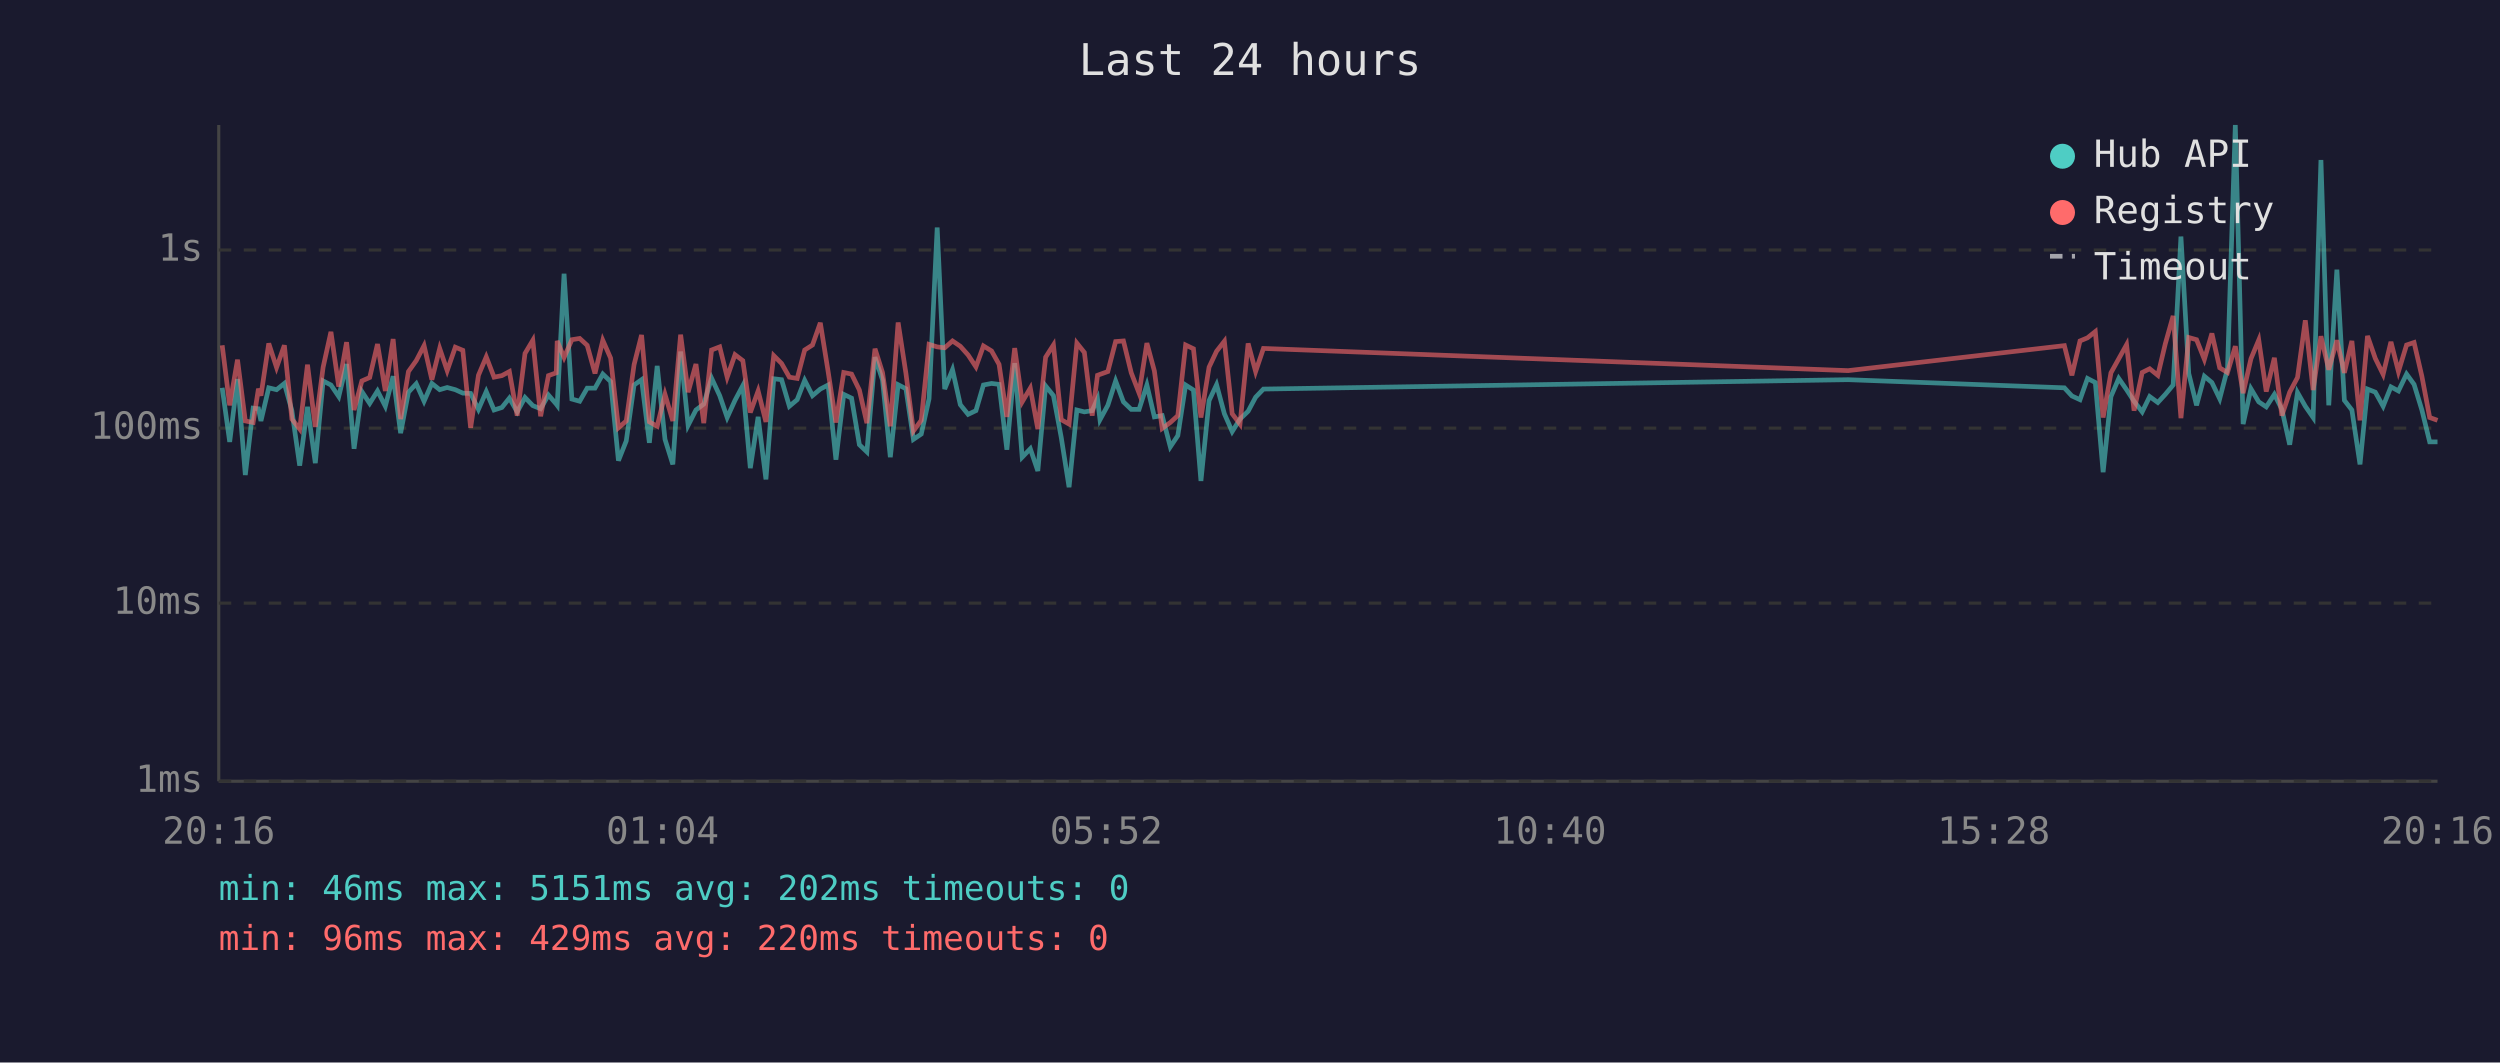
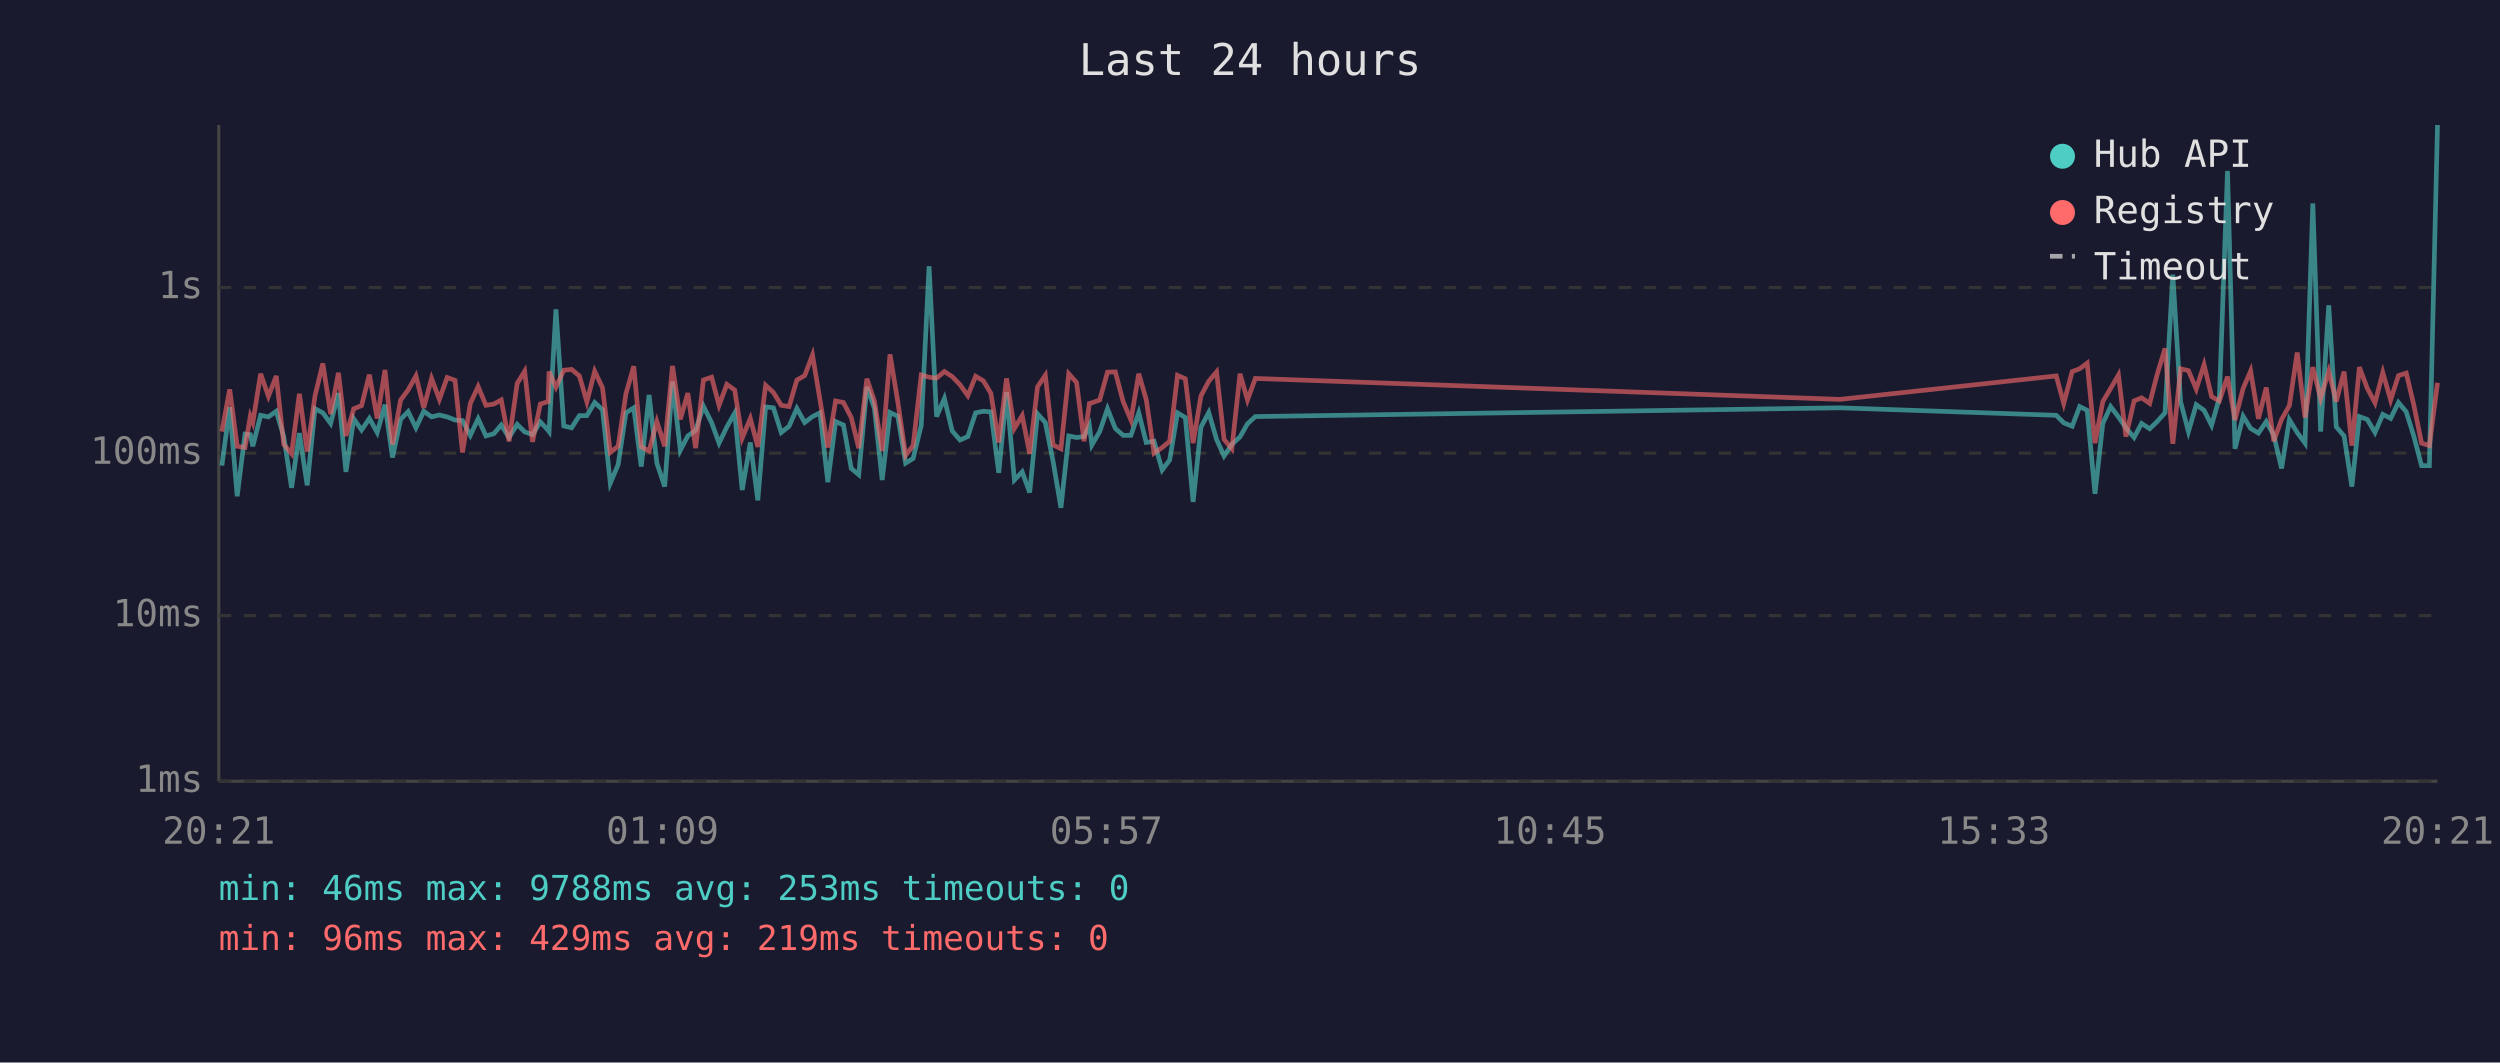
<svg xmlns="http://www.w3.org/2000/svg" viewBox="0 0 800 340" font-family="monospace" font-size="12">
  <rect width="800" height="340" fill="#1a1a2e" />
  <text x="400" y="24" fill="#e0e0e0" font-size="14" text-anchor="middle">Last 24 hours</text>
  <line x1="70" y1="40" x2="70" y2="250" stroke="#444" stroke-width="1" />
  <line x1="70" y1="250" x2="780" y2="250" stroke="#444" stroke-width="1" />
  <line x1="70" y1="250" x2="780" y2="250" stroke="#333" stroke-width="1" stroke-dasharray="4" />
  <text x="65" y="250" fill="#888" text-anchor="end" dominant-baseline="middle">1ms</text>
-   <line x1="70" y1="193" x2="780" y2="193" stroke="#333" stroke-width="1" stroke-dasharray="4" />
-   <text x="65" y="193" fill="#888" text-anchor="end" dominant-baseline="middle">10ms</text>
-   <line x1="70" y1="137" x2="780" y2="137" stroke="#333" stroke-width="1" stroke-dasharray="4" />
-   <text x="65" y="137" fill="#888" text-anchor="end" dominant-baseline="middle">100ms</text>
-   <line x1="70" y1="80" x2="780" y2="80" stroke="#333" stroke-width="1" stroke-dasharray="4" />
-   <text x="65" y="80" fill="#888" text-anchor="end" dominant-baseline="middle">1s</text>
-   <text x="70" y="270" fill="#888" text-anchor="middle">20:16</text>
-   <text x="212" y="270" fill="#888" text-anchor="middle">01:04</text>
-   <text x="354" y="270" fill="#888" text-anchor="middle">05:52</text>
-   <text x="496" y="270" fill="#888" text-anchor="middle">10:40</text>
-   <text x="638" y="270" fill="#888" text-anchor="middle">15:28</text>
-   <text x="780" y="270" fill="#888" text-anchor="middle">20:16</text>
-   <polyline points="71.1,124.1 73.5,141.4 76.0,121.3 78.5,152.0 81.0,130.6 82.7,130.8 83.5,134.7 86.0,124.1 88.5,124.7 91.0,122.7 93.4,131.4 95.9,149.0 98.4,130.2 100.9,148.2 103.4,121.9 105.9,123.2 108.4,126.9 110.9,116.5 113.3,143.6 115.8,125.3 118.3,129.1 120.8,125.1 123.3,130.0 125.8,120.4 128.2,138.6 130.7,125.5 133.2,122.8 135.7,128.4 138.2,122.7 140.7,124.7 143.1,124.0 145.7,124.7 148.1,125.8 150.6,125.9 153.1,131.0 155.6,125.3 158.1,131.2 160.6,130.4 163.0,127.4 165.5,131.8 168.0,127.2 170.5,129.8 173.0,130.8 175.5,126.4 178.0,129.3 178.3,129.7 180.5,87.6 183.0,127.7 185.5,128.4 187.9,124.2 190.4,124.2 192.9,119.7 195.4,122.1 197.9,147.4 200.4,141.1 202.9,123.2 205.3,121.5 207.8,141.7 210.3,117.1 212.8,140.6 215.3,148.6 217.8,112.5 220.2,136.1 222.7,131.2 225.2,129.3 227.7,121.0 230.3,126.6 232.7,133.6 235.2,128.1 237.7,123.4 240.1,149.8 242.6,133.4 245.1,153.4 247.6,121.2 250.1,121.5 252.6,130.0 255.1,127.9 257.5,121.7 260.0,126.6 262.5,124.5 265.0,123.2 267.5,147.1 270.0,126.2 272.5,127.4 275.0,142.3 277.4,144.6 280.0,114.3 282.4,121.6 284.9,146.3 287.4,123.1 289.9,124.4 292.3,140.6 294.8,138.9 297.3,127.6 299.9,72.8 302.3,124.5 304.8,118.3 307.3,129.5 309.8,132.6 312.3,131.4 314.7,123.2 317.3,122.7 319.7,123.0 322.2,143.9 324.7,116.2 327.1,146.3 329.7,143.6 332.1,150.7 334.6,123.5 337.1,126.6 339.6,140.0 342.1,155.9 344.6,131.2 347.0,131.8 349.5,131.4 351.2,127.6 352.0,134.3 354.5,129.7 357.0,121.9 359.5,128.6 362.0,131.0 364.5,131.0 367.0,123.2 369.4,133.4 371.9,133.0 374.5,143.0 376.9,139.4 379.4,123.2 381.9,124.8 384.3,153.9 386.9,128.2 389.3,123.1 391.8,132.4 394.3,138.1 396.8,134.1 399.4,131.6 401.8,127.1 404.3,124.5 591.4,121.5 660.6,124.1 663.0,126.7 665.6,127.9 668.0,121.1 670.5,122.4 673.0,151.1 675.5,126.9 678.0,121.1 680.5,124.7 682.9,128.4 685.5,131.8 687.9,126.9 690.5,128.8 692.9,126.2 695.4,123.2 697.9,75.7 700.4,119.5 702.9,129.7 705.4,120.4 707.8,122.4 710.3,127.6 712.8,118.0 715.3,40.0 717.8,135.7 720.3,124.4 722.8,128.6 725.2,130.2 727.8,126.2 730.2,131.0 732.7,142.3 735.2,125.6 737.7,130.0 740.2,133.6 742.7,51.2 745.2,129.7 747.8,86.3 750.2,128.1 752.6,131.2 755.2,148.6 757.6,124.5 760.1,125.5 762.6,130.0 765.1,123.8 767.5,125.1 770.1,119.7 772.5,123.0 775.0,131.2 777.5,141.4 780.0,141.4" fill="none" stroke="#4ecdc4" stroke-width="1.5" opacity="0.6" />
-   <polyline points="71.1,110.5 73.5,129.7 76.0,115.1 78.5,134.7 81.0,135.2 82.7,124.4 83.5,126.6 86.0,109.9 88.5,117.6 91.0,110.5 93.4,134.1 95.9,137.3 98.4,116.7 100.9,136.6 103.4,117.5 105.9,106.2 108.4,123.7 110.9,109.5 113.3,131.2 115.8,121.9 118.3,120.8 120.8,110.1 123.3,125.1 125.8,108.5 128.2,134.1 130.7,118.9 133.2,115.4 135.7,110.6 138.2,121.5 140.7,111.5 143.1,118.6 145.7,111.1 148.1,112.1 150.6,136.9 153.1,120.1 155.6,114.2 158.1,120.7 160.6,120.2 163.0,118.9 165.5,133.0 168.0,113.1 170.5,108.9 173.0,133.2 175.5,120.2 178.0,119.3 178.3,109.1 180.5,114.4 183.0,108.7 185.5,108.3 187.9,110.5 190.4,119.5 192.9,108.9 195.4,114.6 197.9,136.9 200.4,134.7 202.9,116.7 205.3,107.2 207.8,135.0 210.3,136.4 212.8,126.2 215.3,134.7 217.8,107.1 220.2,125.5 222.7,116.5 225.2,135.4 227.7,112.0 230.3,111.0 232.7,120.7 235.2,113.5 237.7,115.4 240.1,132.0 242.6,125.1 245.1,135.0 247.6,113.8 250.1,116.3 252.6,120.7 255.1,121.1 257.5,112.0 260.0,110.4 262.5,103.3 265.0,118.9 267.5,135.2 270.0,119.2 272.5,119.7 275.0,124.8 277.4,135.4 280.0,111.6 282.4,119.2 284.9,136.4 287.4,103.2 289.9,119.5 292.3,137.9 294.8,134.5 297.3,110.2 299.9,111.0 302.3,111.3 304.8,109.1 307.3,110.8 309.8,113.6 312.3,117.4 314.7,110.7 317.3,112.3 319.7,116.6 322.2,133.4 324.7,111.4 327.1,128.6 329.7,124.2 332.1,137.3 334.6,114.3 337.1,110.4 339.6,134.3 342.1,135.7 344.6,109.8 347.0,112.8 349.5,133.0 351.2,120.1 352.0,119.8 354.5,118.9 357.0,109.3 359.5,109.1 362.0,119.3 364.5,125.8 367.0,109.8 369.4,118.7 371.9,137.1 374.5,135.2 376.9,133.0 379.4,110.4 381.9,111.6 384.3,133.6 386.9,117.5 389.3,112.4 391.8,109.2 394.3,132.4 396.8,135.7 399.4,109.9 401.8,118.9 404.3,111.5 591.4,118.6 660.6,110.6 663.0,120.1 665.6,109.1 668.0,108.1 670.5,106.1 673.0,133.6 675.5,119.3 678.0,114.8 680.5,110.3 682.9,131.4 685.5,119.2 687.9,118.0 690.5,120.1 692.9,110.0 695.4,101.1 697.9,133.8 700.4,108.0 702.9,108.7 705.4,115.0 707.8,106.7 710.3,117.7 712.8,119.2 715.3,110.8 717.8,125.8 720.3,114.8 722.8,108.8 725.2,125.3 727.8,114.5 730.2,133.0 732.7,125.5 735.2,120.8 737.7,102.5 740.2,124.8 742.7,107.6 745.2,118.3 747.8,108.9 750.2,119.3 752.6,109.1 755.2,134.5 757.6,107.5 760.1,114.7 762.6,119.8 765.1,109.4 767.5,118.9 770.1,110.4 772.5,109.6 775.0,120.4 777.5,133.6 780.0,134.5" fill="none" stroke="#ff6b6b" stroke-width="1.5" opacity="0.6" />
+   <line x1="70" y1="197" x2="780" y2="197" stroke="#333" stroke-width="1" stroke-dasharray="4" />
+   <text x="65" y="197" fill="#888" text-anchor="end" dominant-baseline="middle">10ms</text>
+   <line x1="70" y1="145" x2="780" y2="145" stroke="#333" stroke-width="1" stroke-dasharray="4" />
+   <text x="65" y="145" fill="#888" text-anchor="end" dominant-baseline="middle">100ms</text>
+   <line x1="70" y1="92" x2="780" y2="92" stroke="#333" stroke-width="1" stroke-dasharray="4" />
+   <text x="65" y="92" fill="#888" text-anchor="end" dominant-baseline="middle">1s</text>
+   <text x="70" y="270" fill="#888" text-anchor="middle">20:21</text>
+   <text x="212" y="270" fill="#888" text-anchor="middle">01:09</text>
+   <text x="354" y="270" fill="#888" text-anchor="middle">05:57</text>
+   <text x="496" y="270" fill="#888" text-anchor="middle">10:45</text>
+   <text x="638" y="270" fill="#888" text-anchor="middle">15:33</text>
+   <text x="780" y="270" fill="#888" text-anchor="middle">20:21</text>
+   <polyline points="71.0,149.0 73.5,130.3 75.9,158.8 78.4,138.9 80.1,139.1 80.9,142.8 83.4,132.9 85.9,133.4 88.4,131.6 90.8,139.7 93.3,156.1 95.8,138.6 98.3,155.3 100.8,130.8 103.3,132.1 105.8,135.5 108.3,125.8 110.7,151.0 113.2,134.0 115.7,137.6 118.2,133.9 120.7,138.4 123.2,129.5 125.6,146.4 128.2,134.2 130.6,131.7 133.1,136.9 135.6,131.6 138.1,133.4 140.6,132.8 143.1,133.4 145.6,134.4 148.0,134.6 150.5,139.3 153.0,134.0 155.5,139.5 158.0,138.8 160.4,136.0 162.9,140.0 165.5,135.8 167.9,138.2 170.4,139.1 172.9,135.0 175.4,137.7 175.7,138.1 177.9,99.0 180.4,136.3 182.9,136.9 185.4,133.0 187.8,133.0 190.3,128.8 192.8,131.1 195.3,154.6 197.8,148.7 200.3,132.1 202.8,130.5 205.2,149.3 207.7,126.4 210.2,148.2 212.7,155.7 215.2,122.1 217.7,144.1 220.1,139.5 222.6,137.7 225.1,130.0 227.7,135.2 230.1,141.8 232.6,136.6 235.1,132.2 237.5,156.8 240.1,141.6 242.5,160.1 245.0,130.2 247.5,130.5 250.0,138.4 252.5,136.4 255.0,130.7 257.5,135.2 260.0,133.3 262.4,132.1 264.9,154.3 267.4,134.9 269.9,136.0 272.4,149.9 274.8,151.9 277.4,123.8 279.8,130.6 282.3,153.6 284.8,132.0 287.3,133.2 289.8,148.2 292.2,146.7 294.8,136.1 297.3,85.2 299.7,133.3 302.2,127.5 304.7,137.9 307.2,140.8 309.7,139.7 312.2,132.1 314.7,131.6 317.1,131.8 319.6,151.3 322.1,125.5 324.6,153.6 327.1,151.0 329.5,157.6 332.0,132.4 334.5,135.2 337.0,147.7 339.5,162.5 342.0,139.5 344.5,140.0 346.9,139.7 348.6,136.1 349.4,142.4 351.9,138.1 354.4,130.8 356.9,137.1 359.4,139.3 361.9,139.3 364.4,132.1 366.8,141.6 369.3,141.2 371.9,150.4 374.3,147.2 376.8,132.1 379.3,133.6 381.8,160.6 384.3,136.7 386.8,132.0 389.3,140.6 391.7,145.9 394.2,142.2 396.8,139.8 399.2,135.6 401.7,133.3 588.8,130.5 658.0,132.9 660.4,135.3 663.1,136.4 665.5,130.1 667.9,131.3 670.4,158.0 672.9,135.5 675.4,130.1 677.9,133.4 680.3,136.9 682.9,140.0 685.3,135.5 687.9,137.2 690.3,134.9 692.8,132.1 695.3,87.9 697.8,128.6 700.3,138.1 702.8,129.5 705.3,131.3 707.7,136.1 710.2,127.3 712.8,54.7 715.2,143.6 717.8,133.2 720.2,137.1 722.7,138.6 725.2,134.9 727.6,139.3 730.1,149.9 732.6,134.3 735.1,138.4 737.6,141.8 740.1,65.1 742.6,138.1 745.2,97.7 747.6,136.6 750.1,139.5 752.6,155.7 755.0,133.3 757.5,134.2 760.0,138.4 762.5,132.6 765.0,133.9 767.5,128.8 770.0,131.8 772.4,139.5 774.9,149.0 777.4,149.0 780.0,40.0" fill="none" stroke="#4ecdc4" stroke-width="1.5" opacity="0.6" />
+   <polyline points="71.0,138.1 73.5,124.6 75.9,142.8 78.4,143.2 80.1,133.2 80.9,135.2 83.4,119.6 85.9,126.8 88.4,120.3 90.8,142.2 93.3,145.2 95.8,126.0 98.3,144.5 100.8,126.7 103.3,116.3 105.8,132.5 108.3,119.3 110.7,139.5 113.2,130.8 115.7,129.8 118.2,119.9 120.7,133.9 123.2,118.4 125.6,142.2 128.2,128.0 130.6,124.8 133.1,120.3 135.6,130.5 138.1,121.1 140.6,127.8 143.1,120.8 145.6,121.7 148.0,144.8 150.5,129.1 153.0,123.7 155.5,129.7 158.0,129.3 160.4,128.0 162.9,141.2 165.5,122.7 167.9,118.8 170.4,141.4 172.9,129.3 175.4,128.5 175.7,118.9 177.9,123.9 180.4,118.5 182.9,118.2 185.4,120.3 187.8,128.6 190.3,118.8 192.8,124.1 195.3,144.8 197.8,142.8 200.3,126.0 202.8,117.2 205.2,143.0 207.7,144.3 210.2,134.9 212.7,142.8 215.2,117.1 217.7,134.2 220.1,125.8 222.6,143.4 225.1,121.6 227.7,120.7 230.1,129.7 232.6,123.0 235.1,124.8 237.5,140.2 240.1,133.9 242.5,143.0 245.0,123.3 247.5,125.6 250.0,129.7 252.5,130.1 255.0,121.6 257.5,120.2 260.0,113.6 262.4,128.0 264.9,143.2 267.4,128.3 269.9,128.8 272.4,133.6 274.8,143.4 277.4,121.2 279.8,128.3 282.3,144.3 284.8,113.4 287.3,128.6 289.8,145.7 292.2,142.6 294.8,120.0 297.3,120.7 299.7,121.0 302.2,118.9 304.7,120.5 307.2,123.1 309.7,126.6 312.2,120.4 314.7,121.9 317.1,125.9 319.6,141.6 322.1,121.1 324.6,137.1 327.1,133.0 329.5,145.2 332.0,123.8 334.5,120.1 337.0,142.4 339.5,143.6 342.0,119.6 344.5,122.4 346.9,141.2 348.6,129.1 349.4,128.9 351.9,128.0 354.4,119.1 356.9,119.0 359.4,128.5 361.9,134.4 364.4,119.6 366.8,127.9 369.3,145.0 371.9,143.2 374.3,141.2 376.8,120.1 379.3,121.2 381.8,141.8 384.3,126.7 386.8,122.0 389.3,119.0 391.7,140.6 394.2,143.6 396.8,119.6 399.2,128.0 401.7,121.1 588.8,127.8 658.0,120.3 660.4,129.1 663.1,118.9 665.5,118.0 667.9,116.2 670.4,141.8 672.9,128.5 675.4,124.3 677.9,120.0 680.3,139.7 682.9,128.3 685.3,127.3 687.9,129.1 690.3,119.8 692.8,111.5 695.3,142.0 697.8,118.0 700.3,118.6 702.8,124.5 705.3,116.7 707.7,126.9 710.2,128.3 712.8,120.5 715.2,134.4 717.8,124.3 720.2,118.7 722.7,134.0 725.2,124.0 727.6,141.2 730.1,134.2 732.6,129.8 735.1,112.8 737.6,133.6 740.1,117.5 742.6,127.5 745.2,118.8 747.6,128.5 750.1,118.9 752.6,142.6 755.0,117.5 757.5,124.2 760.0,128.9 762.5,119.2 765.0,128.0 767.5,120.2 770.0,119.4 772.4,129.5 774.9,141.8 777.4,142.6 780.0,122.5" fill="none" stroke="#ff6b6b" stroke-width="1.5" opacity="0.6" />
  <circle cx="660" cy="50" r="4" fill="#4ecdc4" />
  <text x="670" y="50" fill="#e0e0e0" dominant-baseline="middle">Hub API</text>
  <circle cx="660" cy="68" r="4" fill="#ff6b6b" />
  <text x="670" y="68" fill="#e0e0e0" dominant-baseline="middle">Registry</text>
  <line x1="656" y1="82" x2="664" y2="82" stroke="#e0e0e0" stroke-width="1.5" stroke-dasharray="4,3" opacity="0.7" />
  <text x="670" y="86" fill="#e0e0e0" dominant-baseline="middle">Timeout</text>
-   <text x="70" y="288" fill="#4ecdc4" font-size="11">min: 46ms  max: 5151ms  avg: 202ms  timeouts: 0</text>
-   <text x="70" y="304" fill="#ff6b6b" font-size="11">min: 96ms  max: 429ms  avg: 220ms  timeouts: 0</text>
+   <text x="70" y="288" fill="#4ecdc4" font-size="11">min: 46ms  max: 9788ms  avg: 253ms  timeouts: 0</text>
+   <text x="70" y="304" fill="#ff6b6b" font-size="11">min: 96ms  max: 429ms  avg: 219ms  timeouts: 0</text>
</svg>
